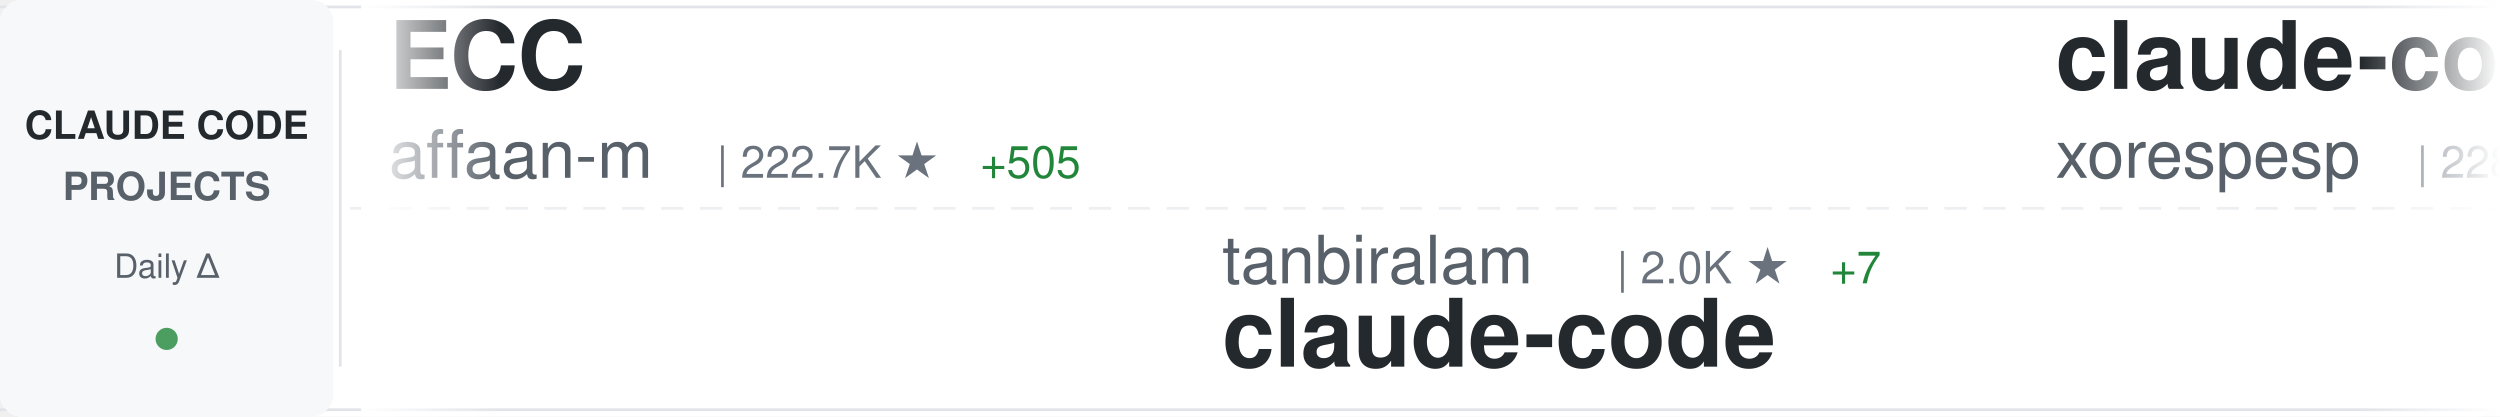
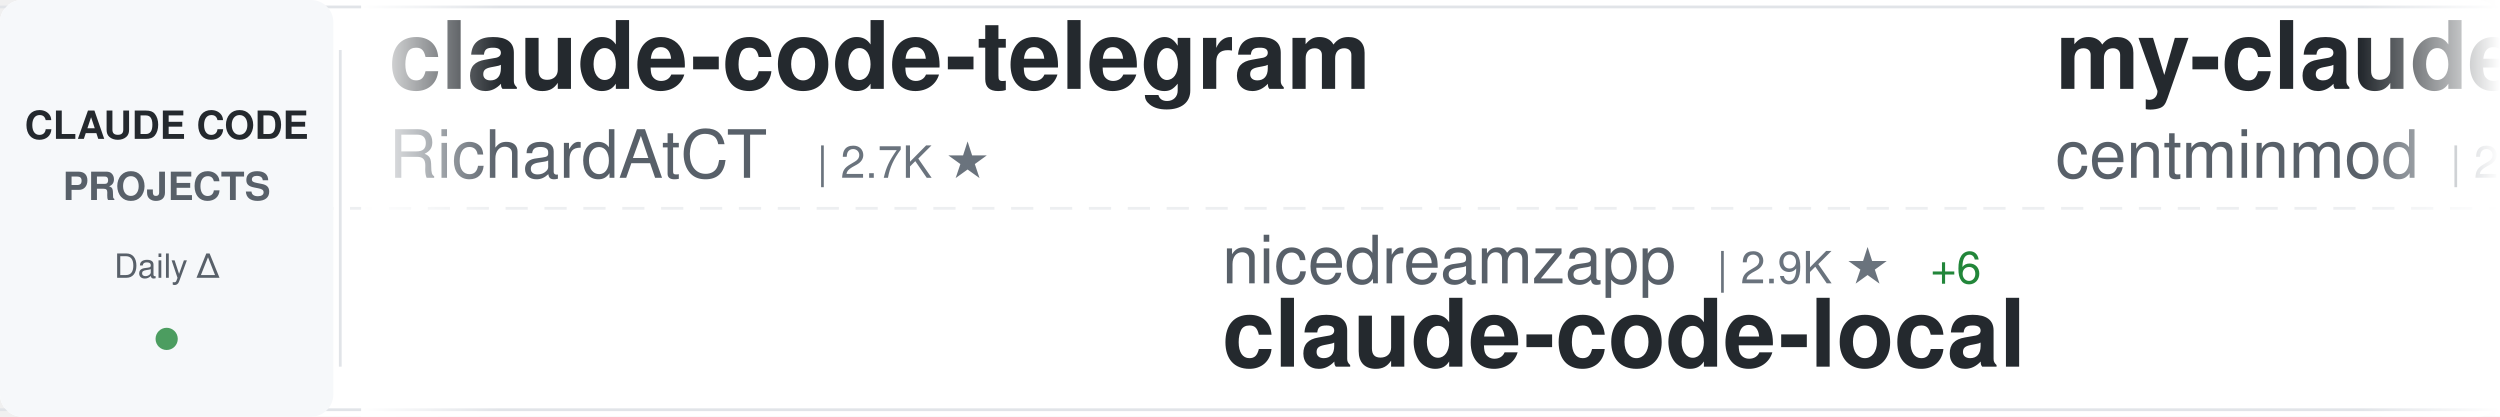
<svg xmlns="http://www.w3.org/2000/svg" width="900" height="150">
  <defs>
    <linearGradient id="awesomeLeftFade" x1="0%" y1="0%" x2="100%" y2="0%">
      <stop offset="0%" style="stop-color:#ffffff;stop-opacity:1" />
      <stop offset="100%" style="stop-color:#ffffff;stop-opacity:0" />
    </linearGradient>
    <linearGradient id="awesomeRightFade" x1="0%" y1="0%" x2="100%" y2="0%">
      <stop offset="0%" style="stop-color:#ffffff;stop-opacity:0" />
      <stop offset="100%" style="stop-color:#ffffff;stop-opacity:1" />
    </linearGradient>
  </defs>
  <rect width="900" height="150" fill="#ffffff" rx="8" />
  <rect x="0" y="2" width="900" height="1" fill="#e1e4e8" />
  <rect x="0" y="147" width="900" height="1" fill="#e1e4e8" />
  <line x1="0" y1="75" x2="900" y2="75" stroke="#e1e4e8" stroke-width="1" stroke-dasharray="8 6" opacity="0.6" />
  <rect x="0" y="0" width="120" height="150" fill="#f6f8fa" rx="8" />
  <text x="60" y="50" font-family="-apple-system, BlinkMacSystemFont, 'Segoe UI', Helvetica, Arial, sans-serif" font-size="14" font-weight="600" fill="#24292e" text-anchor="middle">CLAUDE CODE</text>
  <text x="60" y="72" font-family="-apple-system, BlinkMacSystemFont, 'Segoe UI', Helvetica, Arial, sans-serif" font-size="14" font-weight="600" fill="#586069" text-anchor="middle">PROJECTS</text>
  <text x="60" y="100" font-family="-apple-system, BlinkMacSystemFont, 'Segoe UI', Helvetica, Arial, sans-serif" font-size="12" font-weight="500" fill="#586069" text-anchor="middle">Daily Δ</text>
  <circle cx="60" cy="122" r="4" fill="#22863a" opacity="0.8" />
  <rect x="122" y="18" width="1" height="114" fill="#e1e4e8" />
  <clipPath id="awesomeTickerClip">
    <rect x="130" y="0" width="770" height="150" />
  </clipPath>
  <g clip-path="url(#awesomeTickerClip)">
    <g id="awesomeTickerItems">
      <animateTransform attributeName="transform" attributeType="XML" type="translate" from="0 0" to="-3000 0" dur="54s" repeatCount="indefinite" />
      <g transform="translate(0, 0)">
-         <text x="140" y="32" font-family="-apple-system, BlinkMacSystemFont, 'Segoe UI', Helvetica, Arial, sans-serif" font-size="34" font-weight="600" fill="#24292e">ECC</text>
-         <text x="140" y="64" font-family="-apple-system, BlinkMacSystemFont, 'Segoe UI', Helvetica, Arial, sans-serif" font-size="24" font-weight="400" fill="#586069">affaan-m</text>
-         <text x="258" y="64" font-family="-apple-system, BlinkMacSystemFont, 'Segoe UI', Helvetica, Arial, sans-serif" font-size="16" font-weight="500" fill="#6a737d">| 222.7K ★</text>
-         <text x="353" y="64" font-family="-apple-system, BlinkMacSystemFont, 'Segoe UI', Helvetica, Arial, sans-serif" font-size="16" font-weight="500" fill="#22863a"> +505</text>
+         <text x="140" y="32" font-family="-apple-system, BlinkMacSystemFont, 'Segoe UI', Helvetica, Arial, sans-serif" font-size="34" font-weight="600" fill="#24292e">claude-code-telegram</text>
+         <text x="140" y="64" font-family="-apple-system, BlinkMacSystemFont, 'Segoe UI', Helvetica, Arial, sans-serif" font-size="24" font-weight="400" fill="#586069">RichardAtCT</text>
+         <text x="294" y="64" font-family="-apple-system, BlinkMacSystemFont, 'Segoe UI', Helvetica, Arial, sans-serif" font-size="16" font-weight="500" fill="#6a737d">| 2.7K ★</text>
      </g>
      <g transform="translate(300, 0)">
-         <text x="140" y="102" font-family="-apple-system, BlinkMacSystemFont, 'Segoe UI', Helvetica, Arial, sans-serif" font-size="24" font-weight="400" fill="#586069">tanbiralam</text>
-         <text x="282" y="102" font-family="-apple-system, BlinkMacSystemFont, 'Segoe UI', Helvetica, Arial, sans-serif" font-size="16" font-weight="500" fill="#6a737d">| 2.0K ★</text>
-         <text x="359" y="102" font-family="-apple-system, BlinkMacSystemFont, 'Segoe UI', Helvetica, Arial, sans-serif" font-size="16" font-weight="500" fill="#22863a"> +7</text>
-         <text x="140" y="132" font-family="-apple-system, BlinkMacSystemFont, 'Segoe UI', Helvetica, Arial, sans-serif" font-size="34" font-weight="600" fill="#24292e">claude-code</text>
+         <text x="140" y="102" font-family="-apple-system, BlinkMacSystemFont, 'Segoe UI', Helvetica, Arial, sans-serif" font-size="24" font-weight="400" fill="#586069">nicedreamzapp</text>
+         <text x="318" y="102" font-family="-apple-system, BlinkMacSystemFont, 'Segoe UI', Helvetica, Arial, sans-serif" font-size="16" font-weight="500" fill="#6a737d">| 2.9K ★</text>
+         <text x="395" y="102" font-family="-apple-system, BlinkMacSystemFont, 'Segoe UI', Helvetica, Arial, sans-serif" font-size="16" font-weight="500" fill="#22863a"> +6</text>
+         <text x="140" y="132" font-family="-apple-system, BlinkMacSystemFont, 'Segoe UI', Helvetica, Arial, sans-serif" font-size="34" font-weight="600" fill="#24292e">claude-code-local</text>
      </g>
      <g transform="translate(600, 0)">
-         <text x="140" y="32" font-family="-apple-system, BlinkMacSystemFont, 'Segoe UI', Helvetica, Arial, sans-serif" font-size="34" font-weight="600" fill="#24292e">claude-code</text>
-         <text x="140" y="64" font-family="-apple-system, BlinkMacSystemFont, 'Segoe UI', Helvetica, Arial, sans-serif" font-size="24" font-weight="400" fill="#586069">xorespesp</text>
-         <text x="270" y="64" font-family="-apple-system, BlinkMacSystemFont, 'Segoe UI', Helvetica, Arial, sans-serif" font-size="16" font-weight="500" fill="#6a737d">| 228 ★</text>
+         <text x="140" y="32" font-family="-apple-system, BlinkMacSystemFont, 'Segoe UI', Helvetica, Arial, sans-serif" font-size="34" font-weight="600" fill="#24292e">my-claude-code-setup</text>
+         <text x="140" y="64" font-family="-apple-system, BlinkMacSystemFont, 'Segoe UI', Helvetica, Arial, sans-serif" font-size="24" font-weight="400" fill="#586069">centminmod</text>
+         <text x="282" y="64" font-family="-apple-system, BlinkMacSystemFont, 'Segoe UI', Helvetica, Arial, sans-serif" font-size="16" font-weight="500" fill="#6a737d">| 2.4K ★</text>
+         <text x="359" y="64" font-family="-apple-system, BlinkMacSystemFont, 'Segoe UI', Helvetica, Arial, sans-serif" font-size="16" font-weight="500" fill="#22863a"> +5</text>
      </g>
      <g transform="translate(900, 0)">
-         <text x="140" y="102" font-family="-apple-system, BlinkMacSystemFont, 'Segoe UI', Helvetica, Arial, sans-serif" font-size="24" font-weight="400" fill="#586069">alejandrobalderas</text>
-         <text x="366" y="102" font-family="-apple-system, BlinkMacSystemFont, 'Segoe UI', Helvetica, Arial, sans-serif" font-size="16" font-weight="500" fill="#6a737d">| 2.3K ★</text>
-         <text x="443" y="102" font-family="-apple-system, BlinkMacSystemFont, 'Segoe UI', Helvetica, Arial, sans-serif" font-size="16" font-weight="500" fill="#22863a"> +4</text>
-         <text x="140" y="132" font-family="-apple-system, BlinkMacSystemFont, 'Segoe UI', Helvetica, Arial, sans-serif" font-size="34" font-weight="600" fill="#24292e">claude-code-from-source</text>
+         <text x="140" y="102" font-family="-apple-system, BlinkMacSystemFont, 'Segoe UI', Helvetica, Arial, sans-serif" font-size="24" font-weight="400" fill="#586069">shareAI-lab</text>
+         <text x="294" y="102" font-family="-apple-system, BlinkMacSystemFont, 'Segoe UI', Helvetica, Arial, sans-serif" font-size="16" font-weight="500" fill="#6a737d">| 68.7K ★</text>
+         <text x="380" y="102" font-family="-apple-system, BlinkMacSystemFont, 'Segoe UI', Helvetica, Arial, sans-serif" font-size="16" font-weight="500" fill="#22863a"> +133</text>
+         <text x="140" y="132" font-family="-apple-system, BlinkMacSystemFont, 'Segoe UI', Helvetica, Arial, sans-serif" font-size="34" font-weight="600" fill="#24292e">learn-claude-code</text>
      </g>
      <g transform="translate(1200, 0)">
-         <text x="140" y="32" font-family="-apple-system, BlinkMacSystemFont, 'Segoe UI', Helvetica, Arial, sans-serif" font-size="34" font-weight="600" fill="#24292e">collection-claude-code-s...</text>
-         <text x="140" y="64" font-family="-apple-system, BlinkMacSystemFont, 'Segoe UI', Helvetica, Arial, sans-serif" font-size="24" font-weight="400" fill="#586069">chauncygu</text>
-         <text x="270" y="64" font-family="-apple-system, BlinkMacSystemFont, 'Segoe UI', Helvetica, Arial, sans-serif" font-size="16" font-weight="500" fill="#6a737d">| 2.7K ★</text>
-         <text x="347" y="64" font-family="-apple-system, BlinkMacSystemFont, 'Segoe UI', Helvetica, Arial, sans-serif" font-size="16" font-weight="500" fill="#22863a"> +3</text>
+         <text x="140" y="32" font-family="-apple-system, BlinkMacSystemFont, 'Segoe UI', Helvetica, Arial, sans-serif" font-size="34" font-weight="600" fill="#24292e">claude-code-showcase</text>
+         <text x="140" y="64" font-family="-apple-system, BlinkMacSystemFont, 'Segoe UI', Helvetica, Arial, sans-serif" font-size="24" font-weight="400" fill="#586069">ChrisWiles</text>
+         <text x="282" y="64" font-family="-apple-system, BlinkMacSystemFont, 'Segoe UI', Helvetica, Arial, sans-serif" font-size="16" font-weight="500" fill="#6a737d">| 6.0K ★</text>
+         <text x="359" y="64" font-family="-apple-system, BlinkMacSystemFont, 'Segoe UI', Helvetica, Arial, sans-serif" font-size="16" font-weight="500" fill="#22863a"> +1</text>
      </g>
      <g transform="translate(1500, 0)">
-         <text x="140" y="102" font-family="-apple-system, BlinkMacSystemFont, 'Segoe UI', Helvetica, Arial, sans-serif" font-size="24" font-weight="400" fill="#586069">Yuyz0112</text>
-         <text x="258" y="102" font-family="-apple-system, BlinkMacSystemFont, 'Segoe UI', Helvetica, Arial, sans-serif" font-size="16" font-weight="500" fill="#6a737d">| 2.4K ★</text>
-         <text x="335" y="102" font-family="-apple-system, BlinkMacSystemFont, 'Segoe UI', Helvetica, Arial, sans-serif" font-size="16" font-weight="500" fill="#22863a"> +1</text>
-         <text x="140" y="132" font-family="-apple-system, BlinkMacSystemFont, 'Segoe UI', Helvetica, Arial, sans-serif" font-size="34" font-weight="600" fill="#24292e">claude-code-reverse</text>
+         <text x="140" y="102" font-family="-apple-system, BlinkMacSystemFont, 'Segoe UI', Helvetica, Arial, sans-serif" font-size="24" font-weight="400" fill="#586069">ponponon</text>
+         <text x="258" y="102" font-family="-apple-system, BlinkMacSystemFont, 'Segoe UI', Helvetica, Arial, sans-serif" font-size="16" font-weight="500" fill="#6a737d">| 2.3K ★</text>
+         <text x="140" y="132" font-family="-apple-system, BlinkMacSystemFont, 'Segoe UI', Helvetica, Arial, sans-serif" font-size="34" font-weight="600" fill="#24292e">claude_code_src</text>
      </g>
      <g transform="translate(1800, 0)">
-         <text x="140" y="32" font-family="-apple-system, BlinkMacSystemFont, 'Segoe UI', Helvetica, Arial, sans-serif" font-size="34" font-weight="600" fill="#24292e">claude-code-ultimate-gui...</text>
-         <text x="140" y="64" font-family="-apple-system, BlinkMacSystemFont, 'Segoe UI', Helvetica, Arial, sans-serif" font-size="24" font-weight="400" fill="#586069">FlorianBruniaux</text>
-         <text x="342" y="64" font-family="-apple-system, BlinkMacSystemFont, 'Segoe UI', Helvetica, Arial, sans-serif" font-size="16" font-weight="500" fill="#6a737d">| 5.2K ★</text>
-         <text x="419" y="64" font-family="-apple-system, BlinkMacSystemFont, 'Segoe UI', Helvetica, Arial, sans-serif" font-size="16" font-weight="500" fill="#22863a"> +10</text>
+         <text x="140" y="32" font-family="-apple-system, BlinkMacSystemFont, 'Segoe UI', Helvetica, Arial, sans-serif" font-size="34" font-weight="600" fill="#24292e">claude-code-hooks-master...</text>
+         <text x="140" y="64" font-family="-apple-system, BlinkMacSystemFont, 'Segoe UI', Helvetica, Arial, sans-serif" font-size="24" font-weight="400" fill="#586069">disler</text>
+         <text x="234" y="64" font-family="-apple-system, BlinkMacSystemFont, 'Segoe UI', Helvetica, Arial, sans-serif" font-size="16" font-weight="500" fill="#6a737d">| 3.8K ★</text>
+         <text x="311" y="64" font-family="-apple-system, BlinkMacSystemFont, 'Segoe UI', Helvetica, Arial, sans-serif" font-size="16" font-weight="500" fill="#22863a"> +5</text>
      </g>
      <g transform="translate(2100, 0)">
-         <text x="140" y="102" font-family="-apple-system, BlinkMacSystemFont, 'Segoe UI', Helvetica, Arial, sans-serif" font-size="24" font-weight="400" fill="#586069">huangserva</text>
-         <text x="282" y="102" font-family="-apple-system, BlinkMacSystemFont, 'Segoe UI', Helvetica, Arial, sans-serif" font-size="16" font-weight="500" fill="#6a737d">| 612 ★</text>
-         <text x="350" y="102" font-family="-apple-system, BlinkMacSystemFont, 'Segoe UI', Helvetica, Arial, sans-serif" font-size="16" font-weight="500" fill="#22863a"> +1</text>
-         <text x="140" y="132" font-family="-apple-system, BlinkMacSystemFont, 'Segoe UI', Helvetica, Arial, sans-serif" font-size="34" font-weight="600" fill="#24292e">claude-code-cli</text>
+         <text x="140" y="102" font-family="-apple-system, BlinkMacSystemFont, 'Segoe UI', Helvetica, Arial, sans-serif" font-size="24" font-weight="400" fill="#586069">KPR111</text>
+         <text x="234" y="102" font-family="-apple-system, BlinkMacSystemFont, 'Segoe UI', Helvetica, Arial, sans-serif" font-size="16" font-weight="500" fill="#6a737d">| 18 ★</text>
+         <text x="140" y="132" font-family="-apple-system, BlinkMacSystemFont, 'Segoe UI', Helvetica, Arial, sans-serif" font-size="34" font-weight="600" fill="#24292e">Claude-Code</text>
      </g>
      <g transform="translate(2400, 0)">
-         <text x="140" y="32" font-family="-apple-system, BlinkMacSystemFont, 'Segoe UI', Helvetica, Arial, sans-serif" font-size="34" font-weight="600" fill="#24292e">how-claude-code-works</text>
-         <text x="140" y="64" font-family="-apple-system, BlinkMacSystemFont, 'Segoe UI', Helvetica, Arial, sans-serif" font-size="24" font-weight="400" fill="#586069">Windy3f3f3f3f</text>
-         <text x="318" y="64" font-family="-apple-system, BlinkMacSystemFont, 'Segoe UI', Helvetica, Arial, sans-serif" font-size="16" font-weight="500" fill="#6a737d">| 2.7K ★</text>
-         <text x="395" y="64" font-family="-apple-system, BlinkMacSystemFont, 'Segoe UI', Helvetica, Arial, sans-serif" font-size="16" font-weight="500" fill="#22863a"> +7</text>
+         <text x="140" y="32" font-family="-apple-system, BlinkMacSystemFont, 'Segoe UI', Helvetica, Arial, sans-serif" font-size="34" font-weight="600" fill="#24292e">Claude-Code</text>
+         <text x="140" y="64" font-family="-apple-system, BlinkMacSystemFont, 'Segoe UI', Helvetica, Arial, sans-serif" font-size="24" font-weight="400" fill="#586069">pengchengneo</text>
+         <text x="306" y="64" font-family="-apple-system, BlinkMacSystemFont, 'Segoe UI', Helvetica, Arial, sans-serif" font-size="16" font-weight="500" fill="#6a737d">| 1.6K ★</text>
+         <text x="383" y="64" font-family="-apple-system, BlinkMacSystemFont, 'Segoe UI', Helvetica, Arial, sans-serif" font-size="16" font-weight="500" fill="#22863a"> +2</text>
      </g>
      <g transform="translate(2700, 0)">
-         <text x="140" y="102" font-family="-apple-system, BlinkMacSystemFont, 'Segoe UI', Helvetica, Arial, sans-serif" font-size="24" font-weight="400" fill="#586069">codeaashu</text>
-         <text x="270" y="102" font-family="-apple-system, BlinkMacSystemFont, 'Segoe UI', Helvetica, Arial, sans-serif" font-size="16" font-weight="500" fill="#6a737d">| 3.0K ★</text>
-         <text x="347" y="102" font-family="-apple-system, BlinkMacSystemFont, 'Segoe UI', Helvetica, Arial, sans-serif" font-size="16" font-weight="500" fill="#22863a"> +12</text>
-         <text x="140" y="132" font-family="-apple-system, BlinkMacSystemFont, 'Segoe UI', Helvetica, Arial, sans-serif" font-size="34" font-weight="600" fill="#24292e">claude-code</text>
+         <text x="140" y="102" font-family="-apple-system, BlinkMacSystemFont, 'Segoe UI', Helvetica, Arial, sans-serif" font-size="24" font-weight="400" fill="#586069">Donchitos</text>
+         <text x="270" y="102" font-family="-apple-system, BlinkMacSystemFont, 'Segoe UI', Helvetica, Arial, sans-serif" font-size="16" font-weight="500" fill="#6a737d">| 22.4K ★</text>
+         <text x="356" y="102" font-family="-apple-system, BlinkMacSystemFont, 'Segoe UI', Helvetica, Arial, sans-serif" font-size="16" font-weight="500" fill="#22863a"> +38</text>
+         <text x="140" y="132" font-family="-apple-system, BlinkMacSystemFont, 'Segoe UI', Helvetica, Arial, sans-serif" font-size="34" font-weight="600" fill="#24292e">Claude-Code-Game-Studios</text>
      </g>
      <g transform="translate(3000, 0)">
-         <text x="140" y="32" font-family="-apple-system, BlinkMacSystemFont, 'Segoe UI', Helvetica, Arial, sans-serif" font-size="34" font-weight="600" fill="#24292e">ECC</text>
-         <text x="140" y="64" font-family="-apple-system, BlinkMacSystemFont, 'Segoe UI', Helvetica, Arial, sans-serif" font-size="24" font-weight="400" fill="#586069">affaan-m</text>
-         <text x="258" y="64" font-family="-apple-system, BlinkMacSystemFont, 'Segoe UI', Helvetica, Arial, sans-serif" font-size="16" font-weight="500" fill="#6a737d">| 222.7K ★</text>
-         <text x="353" y="64" font-family="-apple-system, BlinkMacSystemFont, 'Segoe UI', Helvetica, Arial, sans-serif" font-size="16" font-weight="500" fill="#22863a"> +505</text>
+         <text x="140" y="32" font-family="-apple-system, BlinkMacSystemFont, 'Segoe UI', Helvetica, Arial, sans-serif" font-size="34" font-weight="600" fill="#24292e">claude-code-telegram</text>
+         <text x="140" y="64" font-family="-apple-system, BlinkMacSystemFont, 'Segoe UI', Helvetica, Arial, sans-serif" font-size="24" font-weight="400" fill="#586069">RichardAtCT</text>
+         <text x="294" y="64" font-family="-apple-system, BlinkMacSystemFont, 'Segoe UI', Helvetica, Arial, sans-serif" font-size="16" font-weight="500" fill="#6a737d">| 2.7K ★</text>
      </g>
      <g transform="translate(3300, 0)">
-         <text x="140" y="102" font-family="-apple-system, BlinkMacSystemFont, 'Segoe UI', Helvetica, Arial, sans-serif" font-size="24" font-weight="400" fill="#586069">tanbiralam</text>
-         <text x="282" y="102" font-family="-apple-system, BlinkMacSystemFont, 'Segoe UI', Helvetica, Arial, sans-serif" font-size="16" font-weight="500" fill="#6a737d">| 2.0K ★</text>
-         <text x="359" y="102" font-family="-apple-system, BlinkMacSystemFont, 'Segoe UI', Helvetica, Arial, sans-serif" font-size="16" font-weight="500" fill="#22863a"> +7</text>
-         <text x="140" y="132" font-family="-apple-system, BlinkMacSystemFont, 'Segoe UI', Helvetica, Arial, sans-serif" font-size="34" font-weight="600" fill="#24292e">claude-code</text>
+         <text x="140" y="102" font-family="-apple-system, BlinkMacSystemFont, 'Segoe UI', Helvetica, Arial, sans-serif" font-size="24" font-weight="400" fill="#586069">nicedreamzapp</text>
+         <text x="318" y="102" font-family="-apple-system, BlinkMacSystemFont, 'Segoe UI', Helvetica, Arial, sans-serif" font-size="16" font-weight="500" fill="#6a737d">| 2.9K ★</text>
+         <text x="395" y="102" font-family="-apple-system, BlinkMacSystemFont, 'Segoe UI', Helvetica, Arial, sans-serif" font-size="16" font-weight="500" fill="#22863a"> +6</text>
+         <text x="140" y="132" font-family="-apple-system, BlinkMacSystemFont, 'Segoe UI', Helvetica, Arial, sans-serif" font-size="34" font-weight="600" fill="#24292e">claude-code-local</text>
      </g>
      <g transform="translate(3600, 0)">
-         <text x="140" y="32" font-family="-apple-system, BlinkMacSystemFont, 'Segoe UI', Helvetica, Arial, sans-serif" font-size="34" font-weight="600" fill="#24292e">claude-code</text>
-         <text x="140" y="64" font-family="-apple-system, BlinkMacSystemFont, 'Segoe UI', Helvetica, Arial, sans-serif" font-size="24" font-weight="400" fill="#586069">xorespesp</text>
-         <text x="270" y="64" font-family="-apple-system, BlinkMacSystemFont, 'Segoe UI', Helvetica, Arial, sans-serif" font-size="16" font-weight="500" fill="#6a737d">| 228 ★</text>
+         <text x="140" y="32" font-family="-apple-system, BlinkMacSystemFont, 'Segoe UI', Helvetica, Arial, sans-serif" font-size="34" font-weight="600" fill="#24292e">my-claude-code-setup</text>
+         <text x="140" y="64" font-family="-apple-system, BlinkMacSystemFont, 'Segoe UI', Helvetica, Arial, sans-serif" font-size="24" font-weight="400" fill="#586069">centminmod</text>
+         <text x="282" y="64" font-family="-apple-system, BlinkMacSystemFont, 'Segoe UI', Helvetica, Arial, sans-serif" font-size="16" font-weight="500" fill="#6a737d">| 2.4K ★</text>
+         <text x="359" y="64" font-family="-apple-system, BlinkMacSystemFont, 'Segoe UI', Helvetica, Arial, sans-serif" font-size="16" font-weight="500" fill="#22863a"> +5</text>
      </g>
      <g transform="translate(3900, 0)">
-         <text x="140" y="102" font-family="-apple-system, BlinkMacSystemFont, 'Segoe UI', Helvetica, Arial, sans-serif" font-size="24" font-weight="400" fill="#586069">alejandrobalderas</text>
-         <text x="366" y="102" font-family="-apple-system, BlinkMacSystemFont, 'Segoe UI', Helvetica, Arial, sans-serif" font-size="16" font-weight="500" fill="#6a737d">| 2.3K ★</text>
-         <text x="443" y="102" font-family="-apple-system, BlinkMacSystemFont, 'Segoe UI', Helvetica, Arial, sans-serif" font-size="16" font-weight="500" fill="#22863a"> +4</text>
-         <text x="140" y="132" font-family="-apple-system, BlinkMacSystemFont, 'Segoe UI', Helvetica, Arial, sans-serif" font-size="34" font-weight="600" fill="#24292e">claude-code-from-source</text>
+         <text x="140" y="102" font-family="-apple-system, BlinkMacSystemFont, 'Segoe UI', Helvetica, Arial, sans-serif" font-size="24" font-weight="400" fill="#586069">shareAI-lab</text>
+         <text x="294" y="102" font-family="-apple-system, BlinkMacSystemFont, 'Segoe UI', Helvetica, Arial, sans-serif" font-size="16" font-weight="500" fill="#6a737d">| 68.7K ★</text>
+         <text x="380" y="102" font-family="-apple-system, BlinkMacSystemFont, 'Segoe UI', Helvetica, Arial, sans-serif" font-size="16" font-weight="500" fill="#22863a"> +133</text>
+         <text x="140" y="132" font-family="-apple-system, BlinkMacSystemFont, 'Segoe UI', Helvetica, Arial, sans-serif" font-size="34" font-weight="600" fill="#24292e">learn-claude-code</text>
      </g>
    </g>
  </g>
  <rect x="130" y="0" width="50" height="150" fill="url(#awesomeLeftFade)" />
  <rect x="850" y="0" width="50" height="150" fill="url(#awesomeRightFade)" />
</svg>
